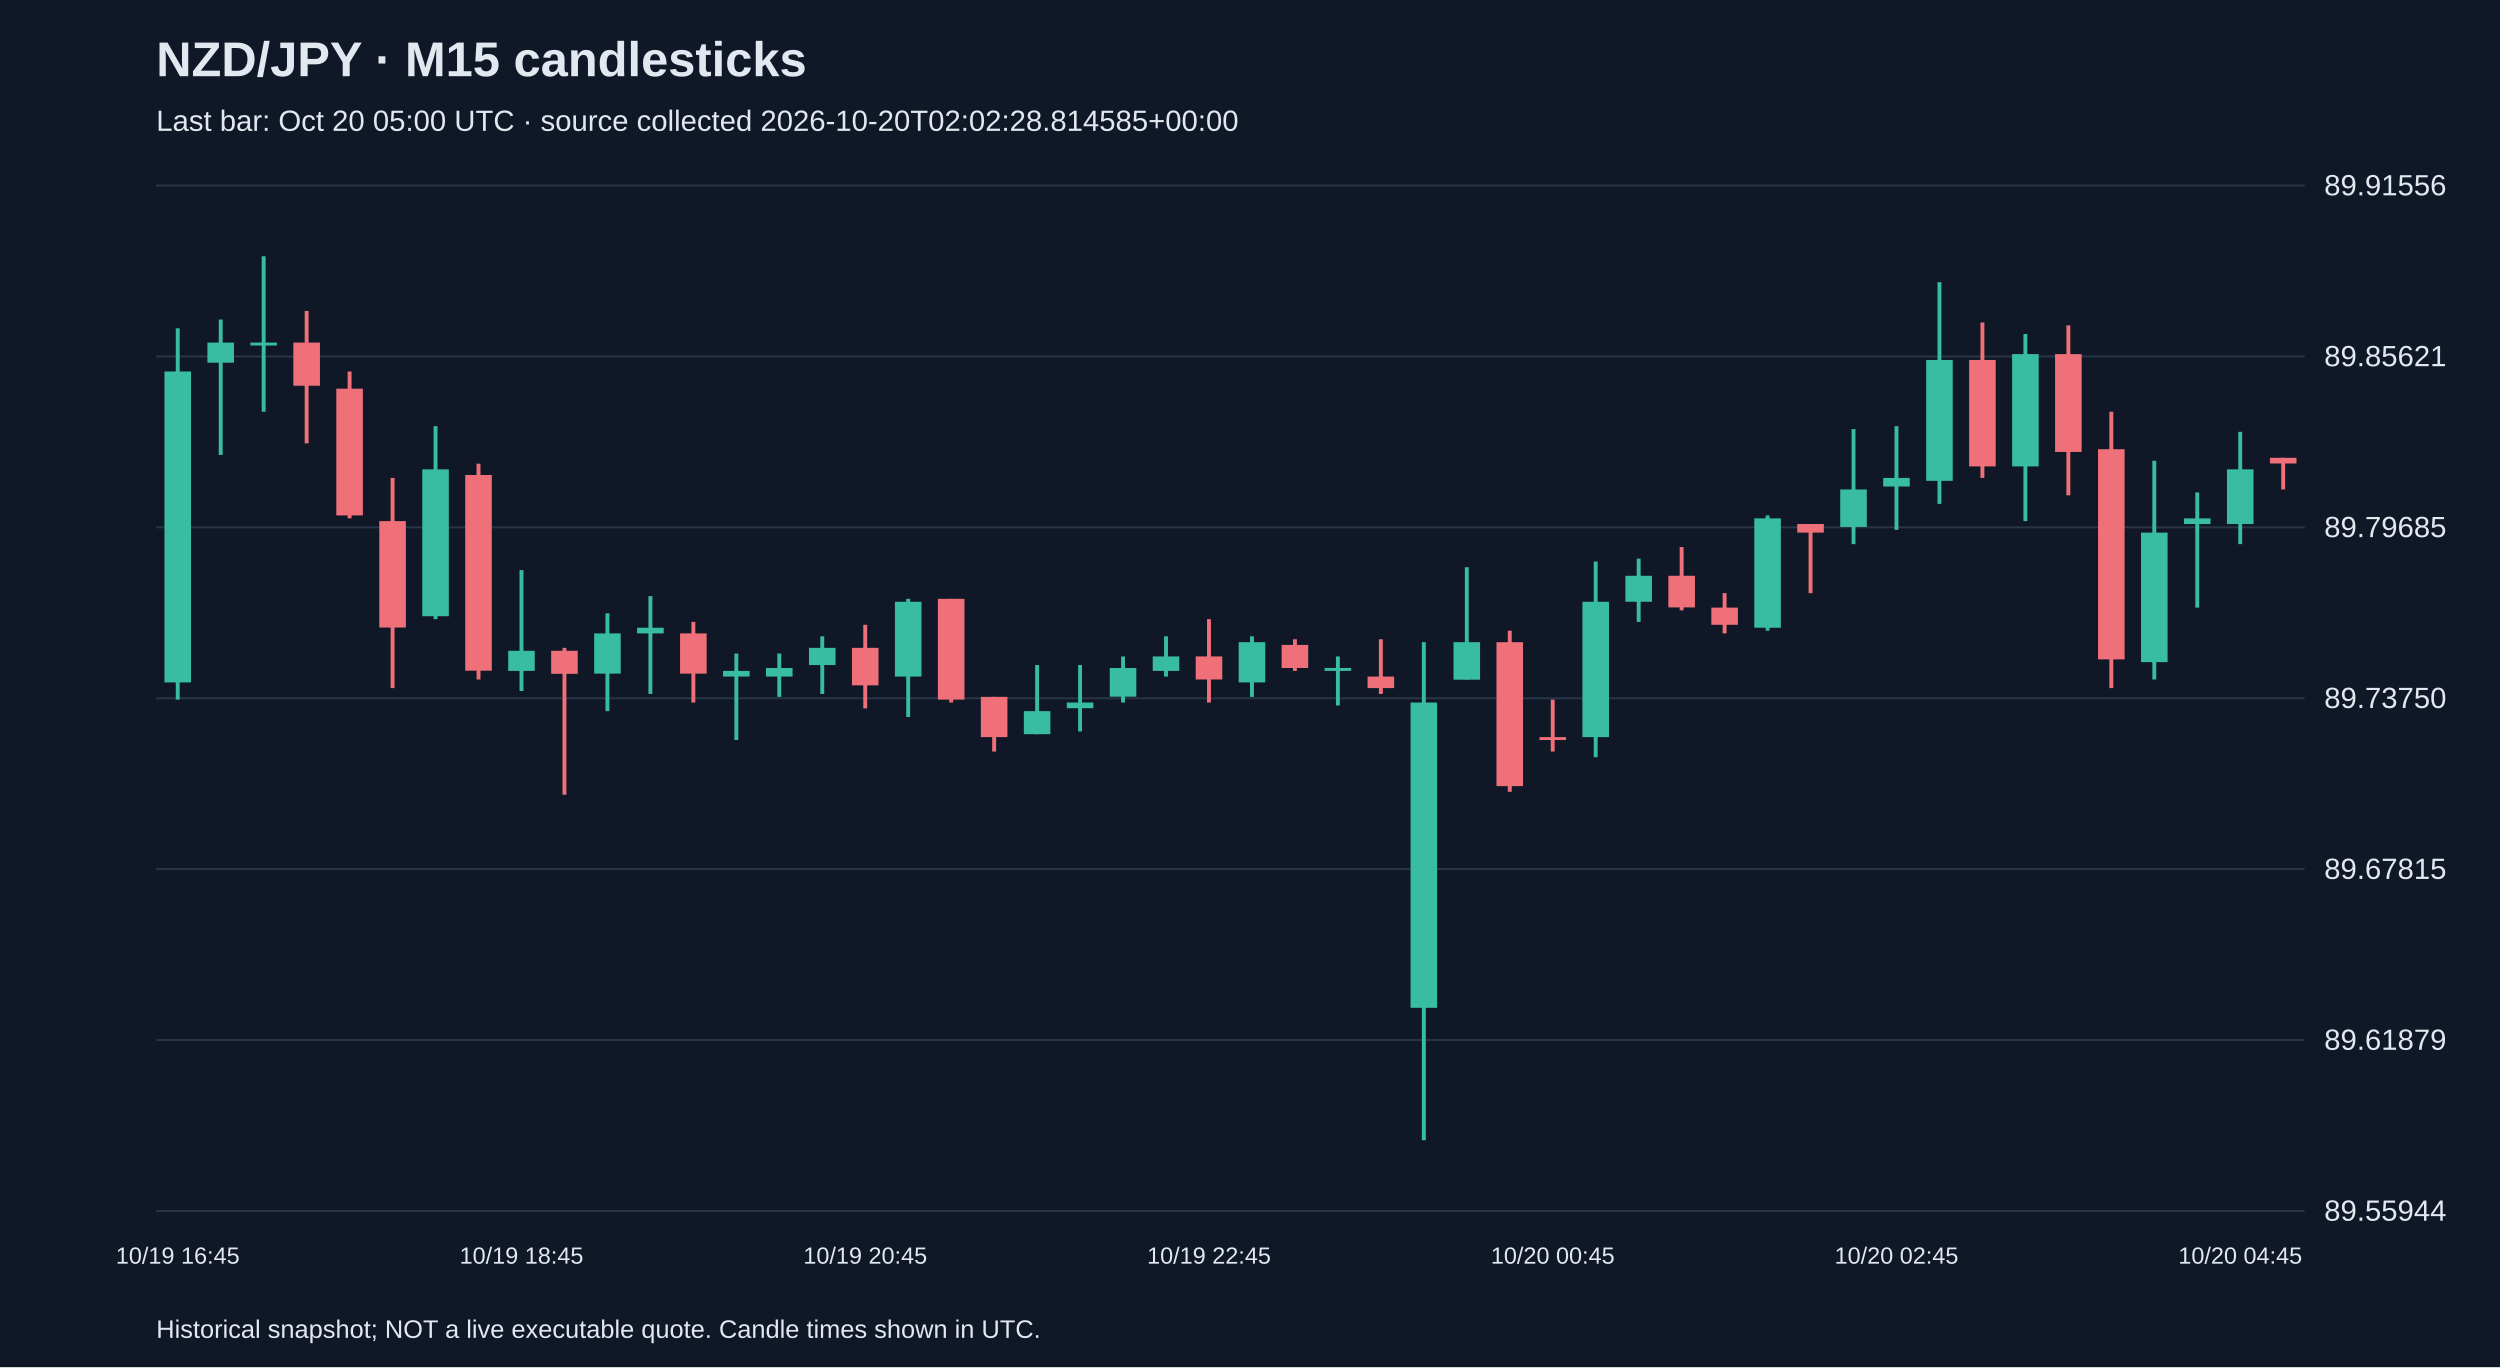
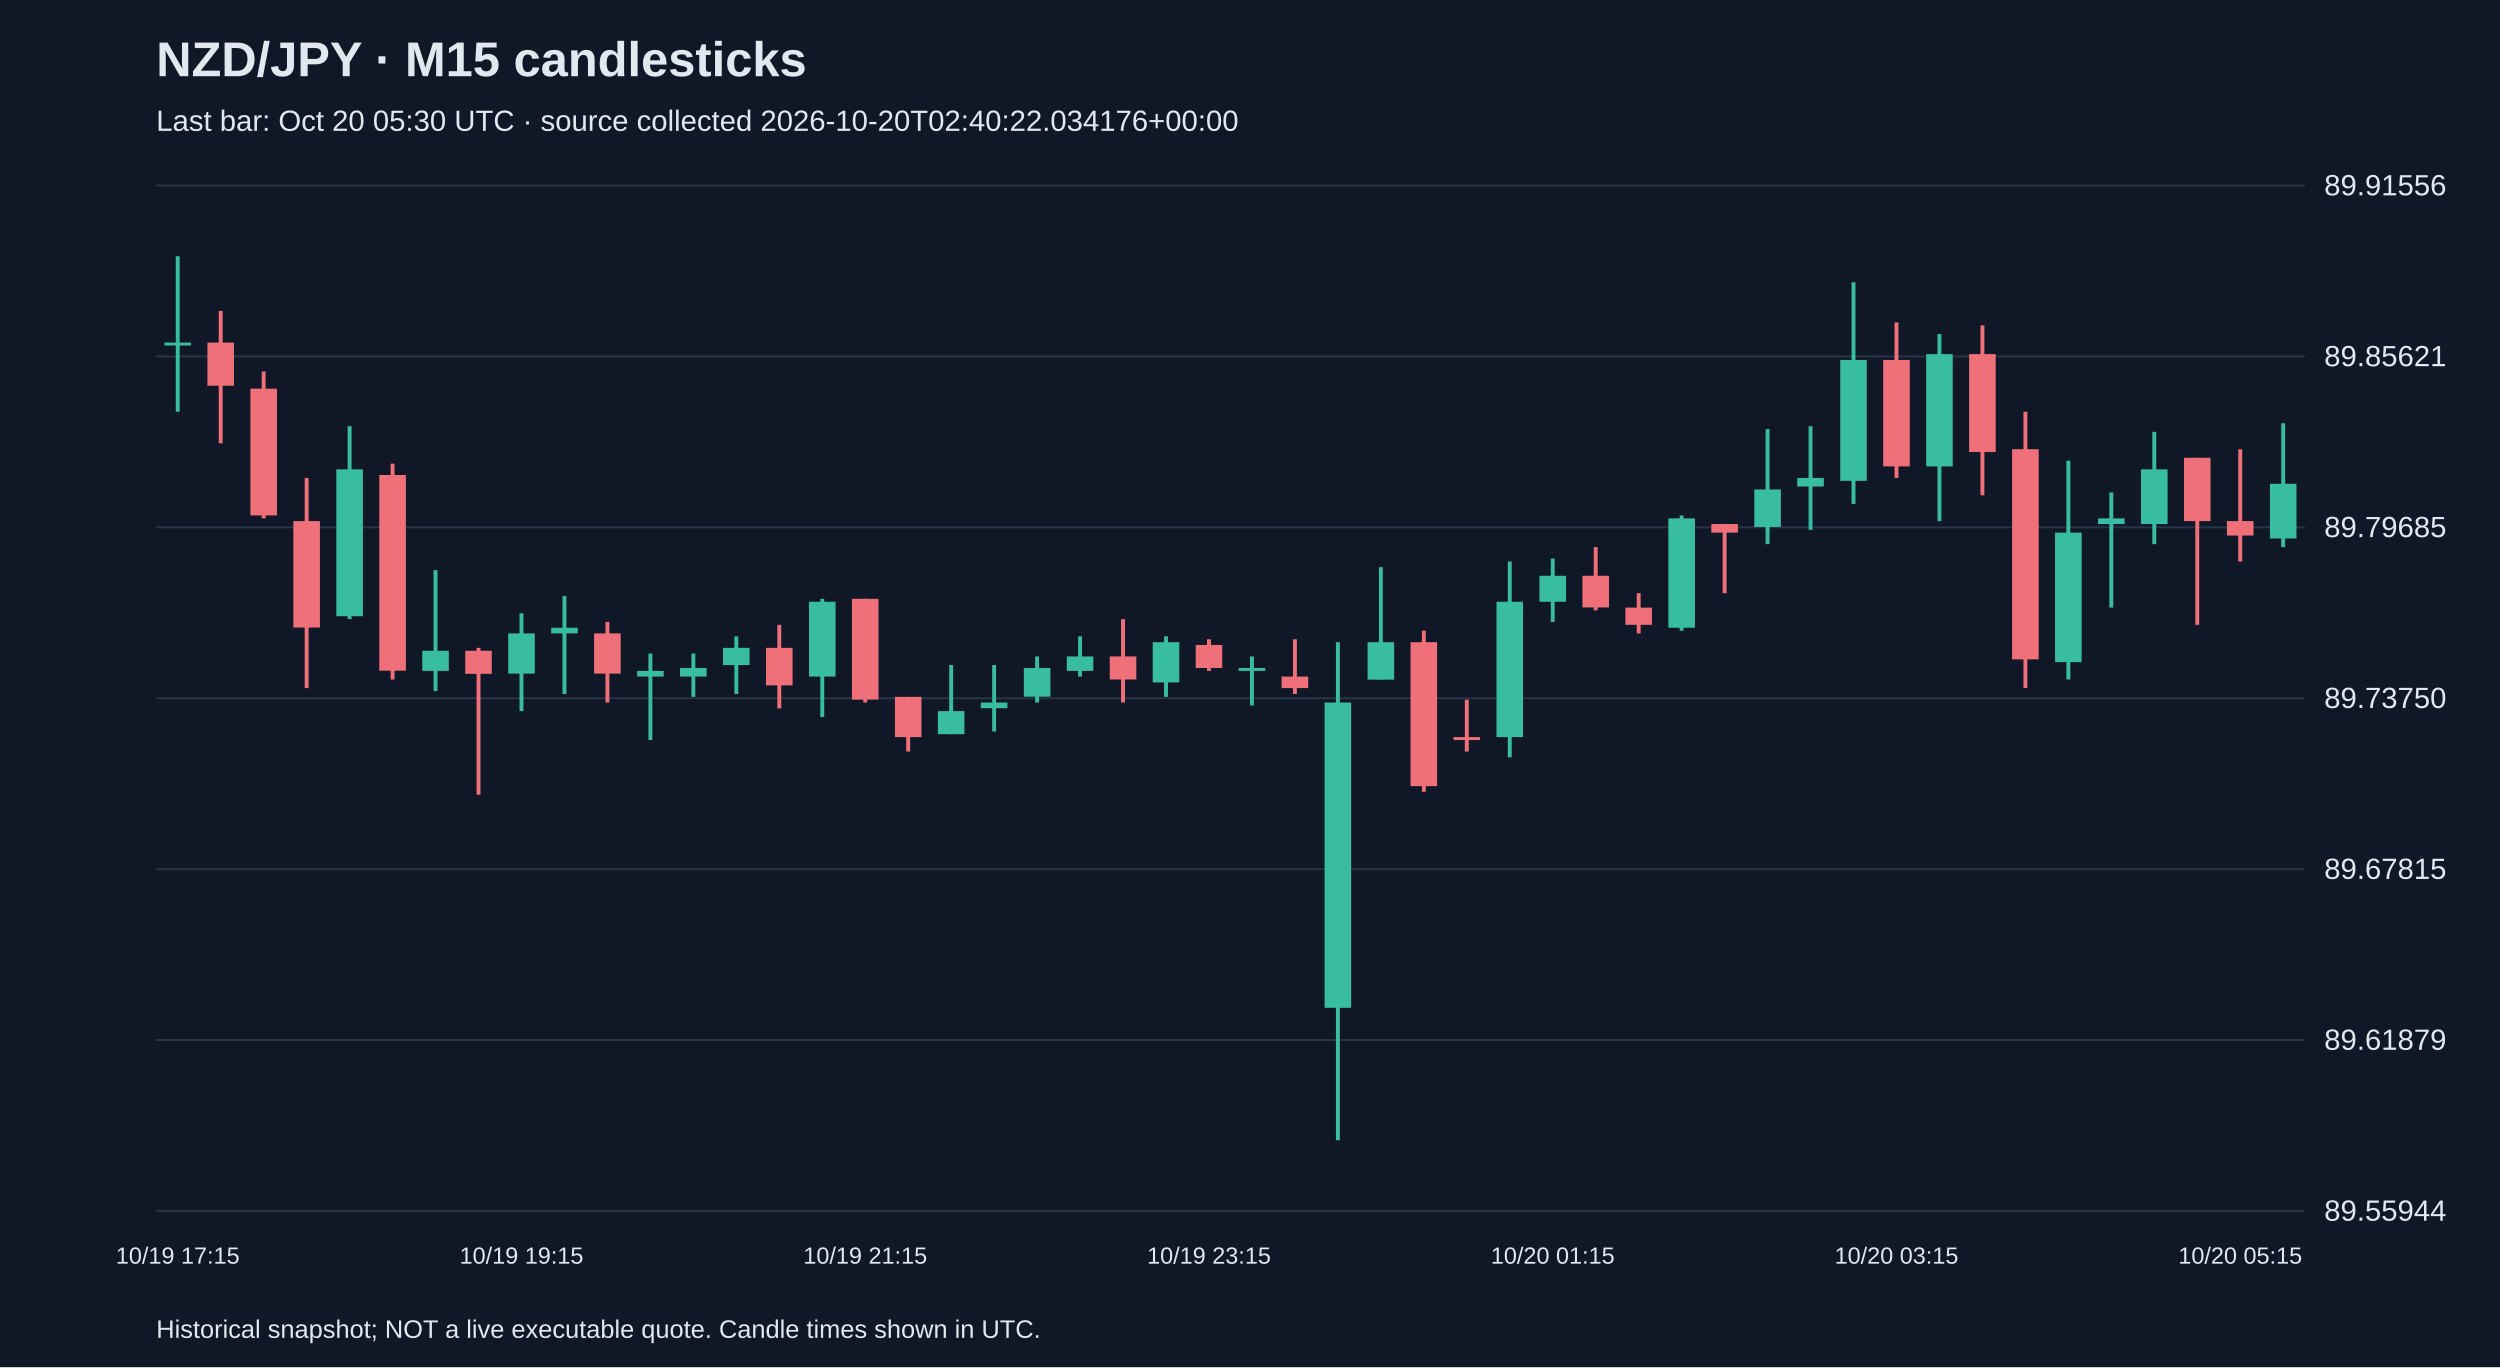
<svg xmlns="http://www.w3.org/2000/svg" viewBox="0 0 1280 700">
  <rect width="100%" height="100%" fill="#101827" />
  <style>text{font-family:Arial,sans-serif;fill:#e2e8f0}</style>
  <text x="80" y="39" font-size="25" font-weight="bold">NZD/JPY · M15 candlesticks</text>
-   <text x="80" y="67" font-size="15" fill="#a6b1c5">Last bar: Oct 20 05:00 UTC · source collected 2026-10-20T02:02:28.814585+00:00</text>
+   <text x="80" y="67" font-size="15" fill="#a6b1c5">Last bar: Oct 20 05:30 UTC · source collected 2026-10-20T02:40:22.034176+00:00</text>
  <line x1="80" y1="620.0" x2="1180" y2="620.0" stroke="#283548" />
  <text x="1190" y="625.0" font-size="15">89.55944</text>
  <line x1="80" y1="532.5" x2="1180" y2="532.5" stroke="#283548" />
  <text x="1190" y="537.5" font-size="15">89.61879</text>
  <line x1="80" y1="445.0" x2="1180" y2="445.0" stroke="#283548" />
  <text x="1190" y="450.0" font-size="15">89.67815</text>
  <line x1="80" y1="357.5" x2="1180" y2="357.5" stroke="#283548" />
  <text x="1190" y="362.5" font-size="15">89.73750</text>
  <line x1="80" y1="270.0" x2="1180" y2="270.0" stroke="#283548" />
  <text x="1190" y="275.0" font-size="15">89.79685</text>
  <line x1="80" y1="182.5" x2="1180" y2="182.5" stroke="#283548" />
  <text x="1190" y="187.5" font-size="15">89.85621</text>
  <line x1="80" y1="95.0" x2="1180" y2="95.0" stroke="#283548" />
  <text x="1190" y="100.0" font-size="15">89.91556</text>
-   <line x1="91.0" y1="168.1" x2="91.0" y2="358.2" stroke="#38bca2" stroke-width="2" />
-   <rect x="84.2" y="190.2" width="13.6" height="159.2" fill="#38bca2" />
-   <text x="91.0" y="647" text-anchor="middle" font-size="12">10/19 16:45</text>
-   <line x1="113.0" y1="163.6" x2="113.0" y2="232.9" stroke="#38bca2" stroke-width="2" />
-   <rect x="106.2" y="175.4" width="13.6" height="10.3" fill="#38bca2" />
-   <line x1="135.0" y1="131.2" x2="135.0" y2="210.8" stroke="#38bca2" stroke-width="2" />
-   <rect x="128.2" y="175.4" width="13.6" height="1.5" fill="#38bca2" />
-   <line x1="157.0" y1="159.2" x2="157.0" y2="227.0" stroke="#f07079" stroke-width="2" />
-   <rect x="150.2" y="175.4" width="13.6" height="22.1" fill="#f07079" />
-   <line x1="179.0" y1="190.2" x2="179.0" y2="265.4" stroke="#f07079" stroke-width="2" />
-   <rect x="172.2" y="199.0" width="13.6" height="64.9" fill="#f07079" />
-   <line x1="201.0" y1="244.7" x2="201.0" y2="352.3" stroke="#f07079" stroke-width="2" />
-   <rect x="194.2" y="266.8" width="13.6" height="54.5" fill="#f07079" />
-   <line x1="223.0" y1="218.2" x2="223.0" y2="317.0" stroke="#38bca2" stroke-width="2" />
-   <rect x="216.2" y="240.3" width="13.6" height="75.2" fill="#38bca2" />
-   <line x1="245.0" y1="237.4" x2="245.0" y2="347.9" stroke="#f07079" stroke-width="2" />
-   <rect x="238.2" y="243.2" width="13.6" height="100.2" fill="#f07079" />
-   <line x1="267.0" y1="291.9" x2="267.0" y2="353.8" stroke="#38bca2" stroke-width="2" />
-   <rect x="260.2" y="333.2" width="13.6" height="10.3" fill="#38bca2" />
-   <text x="267.0" y="647" text-anchor="middle" font-size="12">10/19 18:45</text>
-   <line x1="289.0" y1="331.7" x2="289.0" y2="406.9" stroke="#f07079" stroke-width="2" />
-   <rect x="282.2" y="333.2" width="13.6" height="11.8" fill="#f07079" />
-   <line x1="311.0" y1="314.0" x2="311.0" y2="364.1" stroke="#38bca2" stroke-width="2" />
-   <rect x="304.2" y="324.3" width="13.6" height="20.6" fill="#38bca2" />
-   <line x1="333.0" y1="305.2" x2="333.0" y2="355.3" stroke="#38bca2" stroke-width="2" />
-   <rect x="326.2" y="321.4" width="13.6" height="2.9" fill="#38bca2" />
-   <line x1="355.0" y1="318.4" x2="355.0" y2="359.7" stroke="#f07079" stroke-width="2" />
-   <rect x="348.2" y="324.3" width="13.6" height="20.6" fill="#f07079" />
-   <line x1="377.0" y1="334.6" x2="377.0" y2="378.9" stroke="#38bca2" stroke-width="2" />
-   <rect x="370.2" y="343.5" width="13.6" height="2.9" fill="#38bca2" />
-   <line x1="399.0" y1="334.6" x2="399.0" y2="356.8" stroke="#38bca2" stroke-width="2" />
-   <rect x="392.2" y="342.0" width="13.6" height="4.4" fill="#38bca2" />
-   <line x1="421.0" y1="325.8" x2="421.0" y2="355.3" stroke="#38bca2" stroke-width="2" />
-   <rect x="414.2" y="331.7" width="13.6" height="8.8" fill="#38bca2" />
-   <line x1="443.0" y1="319.9" x2="443.0" y2="362.7" stroke="#f07079" stroke-width="2" />
-   <rect x="436.2" y="331.7" width="13.6" height="19.2" fill="#f07079" />
-   <text x="443.0" y="647" text-anchor="middle" font-size="12">10/19 20:45</text>
-   <line x1="465.0" y1="306.6" x2="465.0" y2="367.1" stroke="#38bca2" stroke-width="2" />
-   <rect x="458.2" y="308.1" width="13.6" height="38.3" fill="#38bca2" />
-   <line x1="487.0" y1="306.6" x2="487.0" y2="359.7" stroke="#f07079" stroke-width="2" />
-   <rect x="480.2" y="306.6" width="13.6" height="51.6" fill="#f07079" />
-   <line x1="509.0" y1="356.8" x2="509.0" y2="384.8" stroke="#f07079" stroke-width="2" />
-   <rect x="502.2" y="356.8" width="13.6" height="20.6" fill="#f07079" />
-   <line x1="531.0" y1="340.5" x2="531.0" y2="375.9" stroke="#38bca2" stroke-width="2" />
-   <rect x="524.2" y="364.1" width="13.6" height="11.8" fill="#38bca2" />
-   <line x1="553.0" y1="340.5" x2="553.0" y2="374.5" stroke="#38bca2" stroke-width="2" />
-   <rect x="546.2" y="359.7" width="13.6" height="2.9" fill="#38bca2" />
-   <line x1="575.0" y1="336.1" x2="575.0" y2="359.7" stroke="#38bca2" stroke-width="2" />
-   <rect x="568.2" y="342.0" width="13.6" height="14.7" fill="#38bca2" />
-   <line x1="597.0" y1="325.8" x2="597.0" y2="346.4" stroke="#38bca2" stroke-width="2" />
-   <rect x="590.2" y="336.1" width="13.6" height="7.4" fill="#38bca2" />
-   <line x1="619.0" y1="317.0" x2="619.0" y2="359.7" stroke="#f07079" stroke-width="2" />
-   <rect x="612.2" y="336.1" width="13.6" height="11.8" fill="#f07079" />
-   <text x="619.0" y="647" text-anchor="middle" font-size="12">10/19 22:45</text>
-   <line x1="641.0" y1="325.8" x2="641.0" y2="356.8" stroke="#38bca2" stroke-width="2" />
-   <rect x="634.2" y="328.8" width="13.6" height="20.6" fill="#38bca2" />
-   <line x1="663.0" y1="327.3" x2="663.0" y2="343.5" stroke="#f07079" stroke-width="2" />
-   <rect x="656.2" y="330.2" width="13.6" height="11.8" fill="#f07079" />
-   <line x1="685.0" y1="336.1" x2="685.0" y2="361.2" stroke="#38bca2" stroke-width="2" />
-   <rect x="678.2" y="342.0" width="13.6" height="1.5" fill="#38bca2" />
-   <line x1="707.0" y1="327.3" x2="707.0" y2="355.3" stroke="#f07079" stroke-width="2" />
-   <rect x="700.2" y="346.4" width="13.6" height="5.9" fill="#f07079" />
-   <line x1="729.0" y1="328.8" x2="729.0" y2="583.8" stroke="#38bca2" stroke-width="2" />
-   <rect x="722.2" y="359.7" width="13.6" height="156.3" fill="#38bca2" />
-   <line x1="751.0" y1="290.4" x2="751.0" y2="347.9" stroke="#38bca2" stroke-width="2" />
-   <rect x="744.2" y="328.8" width="13.6" height="19.2" fill="#38bca2" />
-   <line x1="773.0" y1="322.9" x2="773.0" y2="405.4" stroke="#f07079" stroke-width="2" />
-   <rect x="766.2" y="328.8" width="13.6" height="73.7" fill="#f07079" />
-   <line x1="795.0" y1="358.2" x2="795.0" y2="384.8" stroke="#f07079" stroke-width="2" />
-   <rect x="788.2" y="377.4" width="13.6" height="1.5" fill="#f07079" />
-   <text x="795.0" y="647" text-anchor="middle" font-size="12">10/20 00:45</text>
-   <line x1="817.0" y1="287.5" x2="817.0" y2="387.7" stroke="#38bca2" stroke-width="2" />
-   <rect x="810.2" y="308.1" width="13.6" height="69.3" fill="#38bca2" />
-   <line x1="839.0" y1="286.0" x2="839.0" y2="318.4" stroke="#38bca2" stroke-width="2" />
-   <rect x="832.2" y="294.8" width="13.6" height="13.3" fill="#38bca2" />
-   <line x1="861.0" y1="280.1" x2="861.0" y2="312.5" stroke="#f07079" stroke-width="2" />
-   <rect x="854.2" y="294.8" width="13.6" height="16.2" fill="#f07079" />
-   <line x1="883.0" y1="303.7" x2="883.0" y2="324.3" stroke="#f07079" stroke-width="2" />
-   <rect x="876.2" y="311.1" width="13.6" height="8.8" fill="#f07079" />
-   <line x1="905.0" y1="263.9" x2="905.0" y2="322.9" stroke="#38bca2" stroke-width="2" />
-   <rect x="898.2" y="265.4" width="13.6" height="56.0" fill="#38bca2" />
-   <line x1="927.0" y1="268.3" x2="927.0" y2="303.7" stroke="#f07079" stroke-width="2" />
-   <rect x="920.2" y="268.3" width="13.6" height="4.4" fill="#f07079" />
-   <line x1="949.0" y1="219.7" x2="949.0" y2="278.6" stroke="#38bca2" stroke-width="2" />
-   <rect x="942.2" y="250.6" width="13.6" height="19.2" fill="#38bca2" />
-   <line x1="971.0" y1="218.2" x2="971.0" y2="271.3" stroke="#38bca2" stroke-width="2" />
-   <rect x="964.2" y="244.7" width="13.6" height="4.4" fill="#38bca2" />
-   <text x="971.0" y="647" text-anchor="middle" font-size="12">10/20 02:45</text>
-   <line x1="993.0" y1="144.5" x2="993.0" y2="258.0" stroke="#38bca2" stroke-width="2" />
-   <rect x="986.2" y="184.3" width="13.6" height="61.9" fill="#38bca2" />
-   <line x1="1015.0" y1="165.1" x2="1015.0" y2="244.7" stroke="#f07079" stroke-width="2" />
-   <rect x="1008.2" y="184.3" width="13.6" height="54.5" fill="#f07079" />
-   <line x1="1037.0" y1="171.0" x2="1037.0" y2="266.8" stroke="#38bca2" stroke-width="2" />
-   <rect x="1030.2" y="181.3" width="13.6" height="57.5" fill="#38bca2" />
-   <line x1="1059.0" y1="166.6" x2="1059.0" y2="253.6" stroke="#f07079" stroke-width="2" />
-   <rect x="1052.2" y="181.3" width="13.6" height="50.1" fill="#f07079" />
-   <line x1="1081.0" y1="210.8" x2="1081.0" y2="352.3" stroke="#f07079" stroke-width="2" />
-   <rect x="1074.2" y="230.0" width="13.6" height="107.6" fill="#f07079" />
-   <line x1="1103.0" y1="235.9" x2="1103.0" y2="347.9" stroke="#38bca2" stroke-width="2" />
-   <rect x="1096.2" y="272.7" width="13.6" height="66.3" fill="#38bca2" />
-   <line x1="1125.0" y1="252.1" x2="1125.0" y2="311.1" stroke="#38bca2" stroke-width="2" />
-   <rect x="1118.2" y="265.4" width="13.6" height="2.9" fill="#38bca2" />
-   <line x1="1147.0" y1="221.1" x2="1147.0" y2="278.6" stroke="#38bca2" stroke-width="2" />
-   <rect x="1140.2" y="240.3" width="13.6" height="28.0" fill="#38bca2" />
-   <text x="1147.0" y="647" text-anchor="middle" font-size="12">10/20 04:45</text>
-   <line x1="1169.0" y1="234.4" x2="1169.0" y2="250.6" stroke="#f07079" stroke-width="2" />
-   <rect x="1162.2" y="234.4" width="13.6" height="2.9" fill="#f07079" />
+   <line x1="91.0" y1="131.2" x2="91.0" y2="210.8" stroke="#38bca2" stroke-width="2" />
+   <rect x="84.2" y="175.4" width="13.6" height="1.5" fill="#38bca2" />
+   <text x="91.0" y="647" text-anchor="middle" font-size="12">10/19 17:15</text>
+   <line x1="113.0" y1="159.2" x2="113.0" y2="227.0" stroke="#f07079" stroke-width="2" />
+   <rect x="106.2" y="175.4" width="13.6" height="22.1" fill="#f07079" />
+   <line x1="135.0" y1="190.2" x2="135.0" y2="265.4" stroke="#f07079" stroke-width="2" />
+   <rect x="128.2" y="199.0" width="13.6" height="64.9" fill="#f07079" />
+   <line x1="157.0" y1="244.7" x2="157.0" y2="352.3" stroke="#f07079" stroke-width="2" />
+   <rect x="150.2" y="266.8" width="13.6" height="54.5" fill="#f07079" />
+   <line x1="179.0" y1="218.2" x2="179.0" y2="317.0" stroke="#38bca2" stroke-width="2" />
+   <rect x="172.2" y="240.3" width="13.6" height="75.2" fill="#38bca2" />
+   <line x1="201.0" y1="237.4" x2="201.0" y2="347.9" stroke="#f07079" stroke-width="2" />
+   <rect x="194.2" y="243.2" width="13.6" height="100.2" fill="#f07079" />
+   <line x1="223.0" y1="291.9" x2="223.0" y2="353.8" stroke="#38bca2" stroke-width="2" />
+   <rect x="216.2" y="333.2" width="13.6" height="10.3" fill="#38bca2" />
+   <line x1="245.0" y1="331.7" x2="245.0" y2="406.9" stroke="#f07079" stroke-width="2" />
+   <rect x="238.2" y="333.2" width="13.6" height="11.8" fill="#f07079" />
+   <line x1="267.0" y1="314.0" x2="267.0" y2="364.1" stroke="#38bca2" stroke-width="2" />
+   <rect x="260.2" y="324.3" width="13.6" height="20.6" fill="#38bca2" />
+   <text x="267.0" y="647" text-anchor="middle" font-size="12">10/19 19:15</text>
+   <line x1="289.0" y1="305.2" x2="289.0" y2="355.3" stroke="#38bca2" stroke-width="2" />
+   <rect x="282.2" y="321.4" width="13.6" height="2.9" fill="#38bca2" />
+   <line x1="311.0" y1="318.4" x2="311.0" y2="359.7" stroke="#f07079" stroke-width="2" />
+   <rect x="304.2" y="324.3" width="13.6" height="20.6" fill="#f07079" />
+   <line x1="333.0" y1="334.6" x2="333.0" y2="378.9" stroke="#38bca2" stroke-width="2" />
+   <rect x="326.2" y="343.5" width="13.6" height="2.9" fill="#38bca2" />
+   <line x1="355.0" y1="334.6" x2="355.0" y2="356.8" stroke="#38bca2" stroke-width="2" />
+   <rect x="348.2" y="342.0" width="13.6" height="4.4" fill="#38bca2" />
+   <line x1="377.0" y1="325.8" x2="377.0" y2="355.3" stroke="#38bca2" stroke-width="2" />
+   <rect x="370.2" y="331.7" width="13.6" height="8.8" fill="#38bca2" />
+   <line x1="399.0" y1="319.9" x2="399.0" y2="362.7" stroke="#f07079" stroke-width="2" />
+   <rect x="392.2" y="331.7" width="13.6" height="19.2" fill="#f07079" />
+   <line x1="421.0" y1="306.6" x2="421.0" y2="367.1" stroke="#38bca2" stroke-width="2" />
+   <rect x="414.2" y="308.1" width="13.6" height="38.3" fill="#38bca2" />
+   <line x1="443.0" y1="306.6" x2="443.0" y2="359.7" stroke="#f07079" stroke-width="2" />
+   <rect x="436.2" y="306.6" width="13.6" height="51.6" fill="#f07079" />
+   <text x="443.0" y="647" text-anchor="middle" font-size="12">10/19 21:15</text>
+   <line x1="465.0" y1="356.8" x2="465.0" y2="384.8" stroke="#f07079" stroke-width="2" />
+   <rect x="458.2" y="356.8" width="13.6" height="20.6" fill="#f07079" />
+   <line x1="487.0" y1="340.5" x2="487.0" y2="375.9" stroke="#38bca2" stroke-width="2" />
+   <rect x="480.2" y="364.1" width="13.6" height="11.8" fill="#38bca2" />
+   <line x1="509.0" y1="340.5" x2="509.0" y2="374.5" stroke="#38bca2" stroke-width="2" />
+   <rect x="502.2" y="359.7" width="13.6" height="2.9" fill="#38bca2" />
+   <line x1="531.0" y1="336.1" x2="531.0" y2="359.7" stroke="#38bca2" stroke-width="2" />
+   <rect x="524.2" y="342.0" width="13.6" height="14.7" fill="#38bca2" />
+   <line x1="553.0" y1="325.8" x2="553.0" y2="346.4" stroke="#38bca2" stroke-width="2" />
+   <rect x="546.2" y="336.1" width="13.6" height="7.4" fill="#38bca2" />
+   <line x1="575.0" y1="317.0" x2="575.0" y2="359.7" stroke="#f07079" stroke-width="2" />
+   <rect x="568.2" y="336.1" width="13.6" height="11.8" fill="#f07079" />
+   <line x1="597.0" y1="325.8" x2="597.0" y2="356.8" stroke="#38bca2" stroke-width="2" />
+   <rect x="590.2" y="328.8" width="13.6" height="20.6" fill="#38bca2" />
+   <line x1="619.0" y1="327.3" x2="619.0" y2="343.5" stroke="#f07079" stroke-width="2" />
+   <rect x="612.2" y="330.2" width="13.6" height="11.8" fill="#f07079" />
+   <text x="619.0" y="647" text-anchor="middle" font-size="12">10/19 23:15</text>
+   <line x1="641.0" y1="336.1" x2="641.0" y2="361.2" stroke="#38bca2" stroke-width="2" />
+   <rect x="634.2" y="342.0" width="13.6" height="1.5" fill="#38bca2" />
+   <line x1="663.0" y1="327.3" x2="663.0" y2="355.3" stroke="#f07079" stroke-width="2" />
+   <rect x="656.2" y="346.4" width="13.6" height="5.9" fill="#f07079" />
+   <line x1="685.0" y1="328.8" x2="685.0" y2="583.8" stroke="#38bca2" stroke-width="2" />
+   <rect x="678.2" y="359.7" width="13.6" height="156.3" fill="#38bca2" />
+   <line x1="707.0" y1="290.4" x2="707.0" y2="347.9" stroke="#38bca2" stroke-width="2" />
+   <rect x="700.2" y="328.8" width="13.6" height="19.2" fill="#38bca2" />
+   <line x1="729.0" y1="322.9" x2="729.0" y2="405.4" stroke="#f07079" stroke-width="2" />
+   <rect x="722.2" y="328.8" width="13.6" height="73.7" fill="#f07079" />
+   <line x1="751.0" y1="358.2" x2="751.0" y2="384.8" stroke="#f07079" stroke-width="2" />
+   <rect x="744.2" y="377.4" width="13.6" height="1.5" fill="#f07079" />
+   <line x1="773.0" y1="287.5" x2="773.0" y2="387.7" stroke="#38bca2" stroke-width="2" />
+   <rect x="766.2" y="308.1" width="13.6" height="69.3" fill="#38bca2" />
+   <line x1="795.0" y1="286.0" x2="795.0" y2="318.4" stroke="#38bca2" stroke-width="2" />
+   <rect x="788.2" y="294.8" width="13.6" height="13.3" fill="#38bca2" />
+   <text x="795.0" y="647" text-anchor="middle" font-size="12">10/20 01:15</text>
+   <line x1="817.0" y1="280.1" x2="817.0" y2="312.5" stroke="#f07079" stroke-width="2" />
+   <rect x="810.2" y="294.8" width="13.6" height="16.2" fill="#f07079" />
+   <line x1="839.0" y1="303.7" x2="839.0" y2="324.3" stroke="#f07079" stroke-width="2" />
+   <rect x="832.2" y="311.1" width="13.6" height="8.8" fill="#f07079" />
+   <line x1="861.0" y1="263.9" x2="861.0" y2="322.9" stroke="#38bca2" stroke-width="2" />
+   <rect x="854.2" y="265.4" width="13.6" height="56.0" fill="#38bca2" />
+   <line x1="883.0" y1="268.3" x2="883.0" y2="303.7" stroke="#f07079" stroke-width="2" />
+   <rect x="876.2" y="268.3" width="13.6" height="4.4" fill="#f07079" />
+   <line x1="905.0" y1="219.7" x2="905.0" y2="278.6" stroke="#38bca2" stroke-width="2" />
+   <rect x="898.2" y="250.6" width="13.6" height="19.2" fill="#38bca2" />
+   <line x1="927.0" y1="218.2" x2="927.0" y2="271.3" stroke="#38bca2" stroke-width="2" />
+   <rect x="920.2" y="244.7" width="13.6" height="4.4" fill="#38bca2" />
+   <line x1="949.0" y1="144.5" x2="949.0" y2="258.0" stroke="#38bca2" stroke-width="2" />
+   <rect x="942.2" y="184.3" width="13.6" height="61.9" fill="#38bca2" />
+   <line x1="971.0" y1="165.1" x2="971.0" y2="244.7" stroke="#f07079" stroke-width="2" />
+   <rect x="964.2" y="184.3" width="13.6" height="54.5" fill="#f07079" />
+   <text x="971.0" y="647" text-anchor="middle" font-size="12">10/20 03:15</text>
+   <line x1="993.0" y1="171.0" x2="993.0" y2="266.8" stroke="#38bca2" stroke-width="2" />
+   <rect x="986.2" y="181.3" width="13.6" height="57.5" fill="#38bca2" />
+   <line x1="1015.0" y1="166.6" x2="1015.0" y2="253.6" stroke="#f07079" stroke-width="2" />
+   <rect x="1008.2" y="181.3" width="13.6" height="50.1" fill="#f07079" />
+   <line x1="1037.0" y1="210.8" x2="1037.0" y2="352.3" stroke="#f07079" stroke-width="2" />
+   <rect x="1030.2" y="230.0" width="13.6" height="107.6" fill="#f07079" />
+   <line x1="1059.0" y1="235.9" x2="1059.0" y2="347.9" stroke="#38bca2" stroke-width="2" />
+   <rect x="1052.2" y="272.7" width="13.6" height="66.3" fill="#38bca2" />
+   <line x1="1081.0" y1="252.1" x2="1081.0" y2="311.1" stroke="#38bca2" stroke-width="2" />
+   <rect x="1074.2" y="265.4" width="13.6" height="2.9" fill="#38bca2" />
+   <line x1="1103.0" y1="221.1" x2="1103.0" y2="278.6" stroke="#38bca2" stroke-width="2" />
+   <rect x="1096.2" y="240.3" width="13.6" height="28.0" fill="#38bca2" />
+   <line x1="1125.0" y1="234.4" x2="1125.0" y2="319.9" stroke="#f07079" stroke-width="2" />
+   <rect x="1118.2" y="234.4" width="13.6" height="32.4" fill="#f07079" />
+   <line x1="1147.0" y1="230.0" x2="1147.0" y2="287.5" stroke="#f07079" stroke-width="2" />
+   <rect x="1140.2" y="266.8" width="13.6" height="7.4" fill="#f07079" />
+   <text x="1147.0" y="647" text-anchor="middle" font-size="12">10/20 05:15</text>
+   <line x1="1169.0" y1="216.7" x2="1169.0" y2="280.1" stroke="#38bca2" stroke-width="2" />
+   <rect x="1162.2" y="247.7" width="13.6" height="28.0" fill="#38bca2" />
  <text x="80" y="685" font-size="13">Historical snapshot; NOT a live executable quote. Candle times shown in UTC.</text>
</svg>
